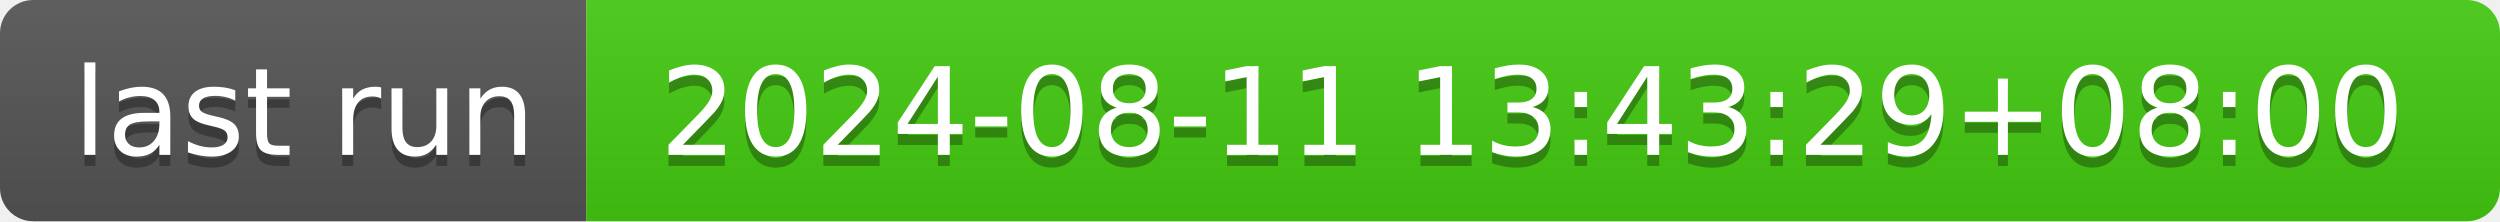
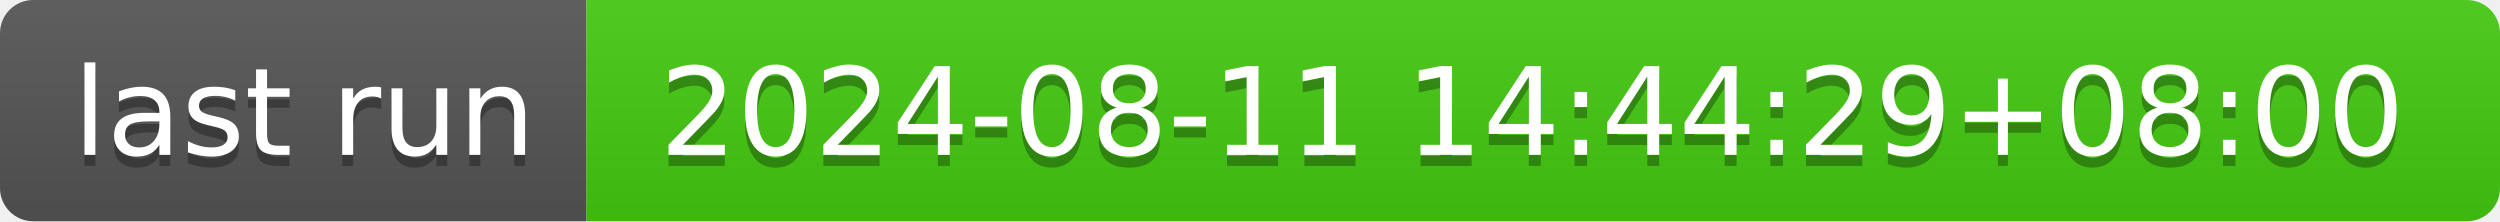
- <svg xmlns="http://www.w3.org/2000/svg" width="226" height="20" role="img" aria-label="last run: 2024-08-11 13:43:29+08:00">
+ <svg xmlns="http://www.w3.org/2000/svg" width="226" height="20" role="img" aria-label="last run: 2024-08-11 14:44:29+08:00">
  <linearGradient id="s" x2="0" y2="100%">
    <stop offset="0" stop-color="#bbb" stop-opacity=".1" />
    <stop offset="1" stop-opacity=".1" />
  </linearGradient>
  <clipPath id="r">
    <rect width="226" height="20" rx="3" fill="#fff" />
  </clipPath>
  <g clip-path="url(#r)">
    <rect width="53" height="20" fill="#555" />
    <rect x="53" width="173" height="20" fill="#4c1" />
    <rect width="226" height="20" fill="url(#s)" />
  </g>
  <g fill="#fff" text-anchor="middle" font-family="Verdana,Geneva,DejaVu Sans,sans-serif" text-rendering="geometricPrecision" font-size="110">
    <text aria-hidden="true" x="275" y="150" fill="#010101" fill-opacity=".3" transform="scale(.1)" textLength="430">last run</text>
    <text x="275" y="140" transform="scale(.1)" fill="#fff" textLength="430">last run</text>
-     <text aria-hidden="true" x="1385" y="150" fill="#010101" fill-opacity=".3" transform="scale(.1)" textLength="1630">2024-08-11 13:43:29+08:00</text>
-     <text x="1385" y="140" transform="scale(.1)" fill="#fff" textLength="1630">2024-08-11 13:43:29+08:00</text>
+     <text aria-hidden="true" x="1385" y="150" fill="#010101" fill-opacity=".3" transform="scale(.1)" textLength="1630">2024-08-11 14:44:29+08:00</text>
+     <text x="1385" y="140" transform="scale(.1)" fill="#fff" textLength="1630">2024-08-11 14:44:29+08:00</text>
  </g>
</svg>
